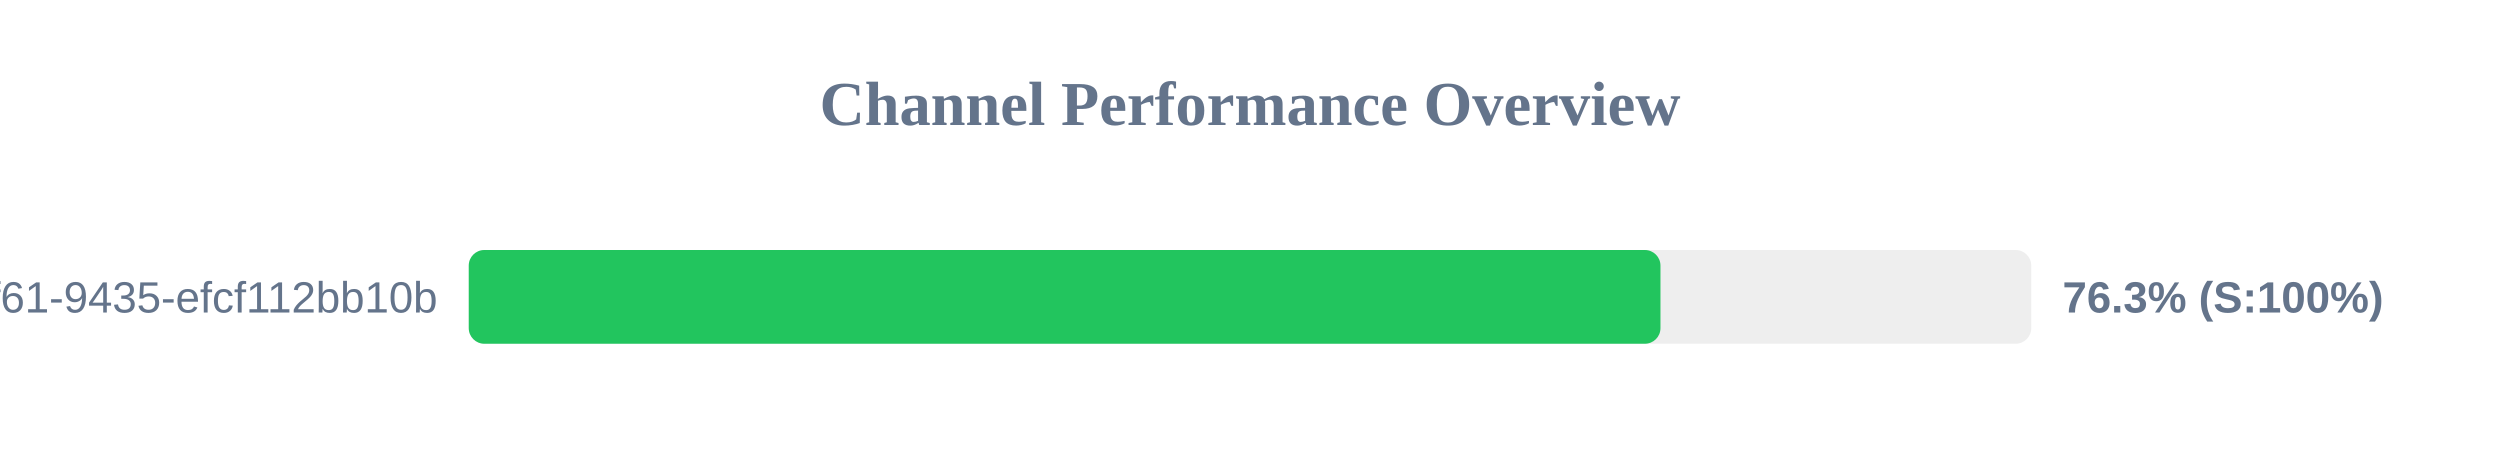
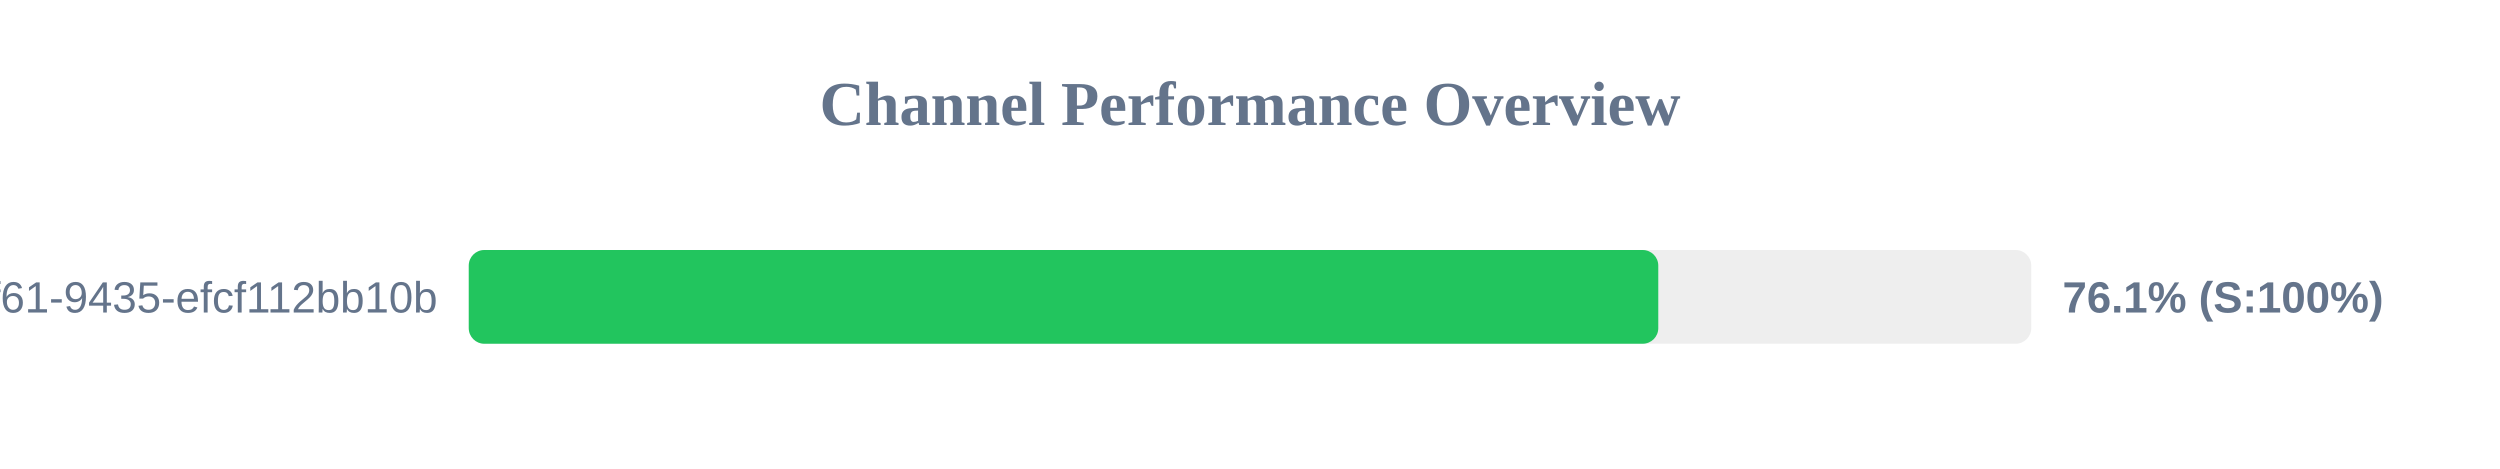
<svg xmlns="http://www.w3.org/2000/svg" width="800" height="150" version="1.1">
  <style>
        .row { font: 14px Arial; fill: #64748b; }
        .score { font: bold 14px Arial; fill: #64748b; }
    </style>
  <text x="400" y="40" text-anchor="middle" font-size="20px" font-weight="bold" fill="#64748b">Channel Performance Overview</text>
  <rect x="150" y="80" width="500" height="30" fill="#eee" rx="5" />
-   <rect x="150" y="80" width="381.35" height="30" fill="#22c55e" rx="5" />
+   <rect x="150" y="80" width="380.65" height="30" fill="#22c55e" rx="5" />
  <text x="140" y="100" text-anchor="end" class="row">?uuid=07c122ad-50b2-4f61-9435-efcf112bb10b</text>
-   <text x="660" y="100" text-anchor="start" class="score">76.3% (S:100%)</text>
+   <text x="660" y="100" text-anchor="start" class="score">76.1% (S:100%)</text>
</svg>
